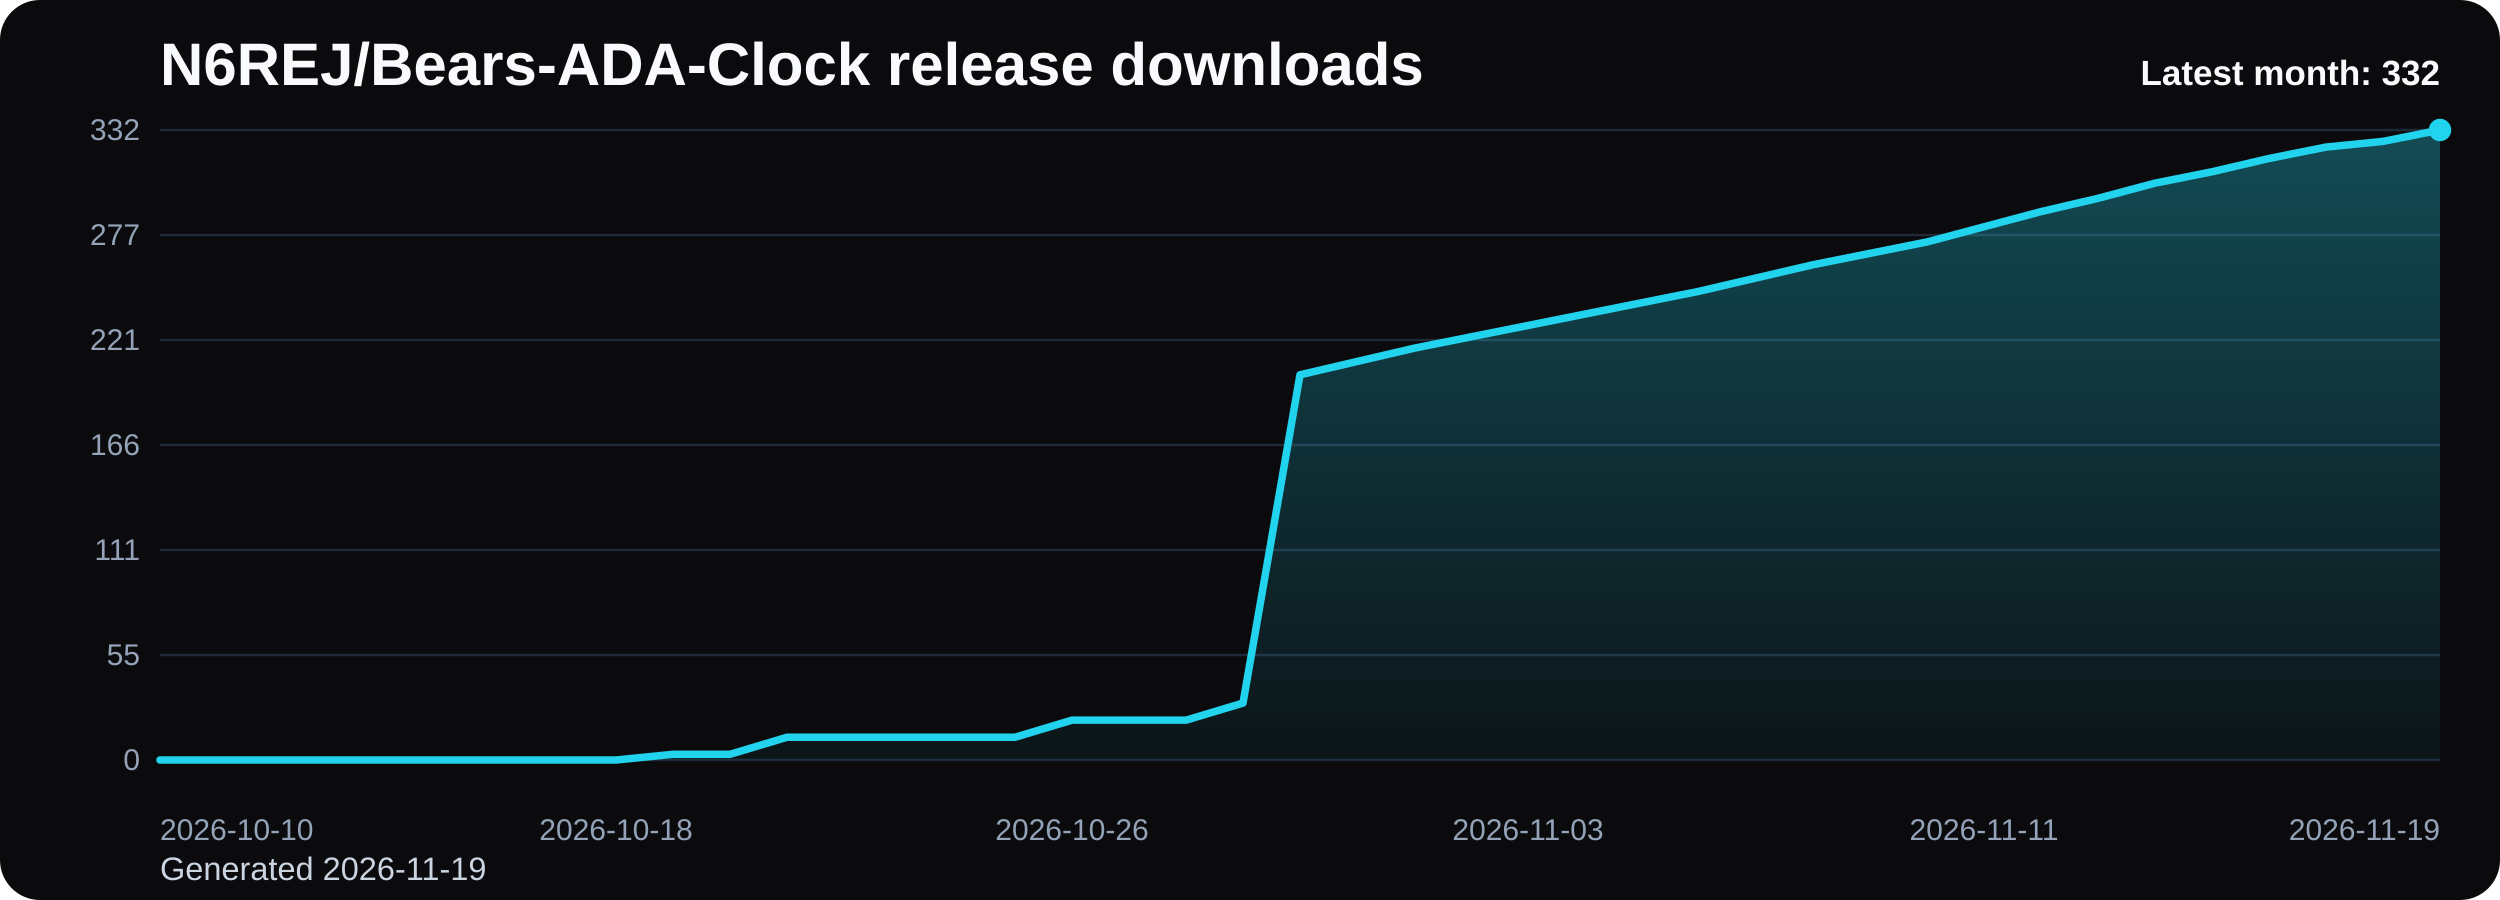
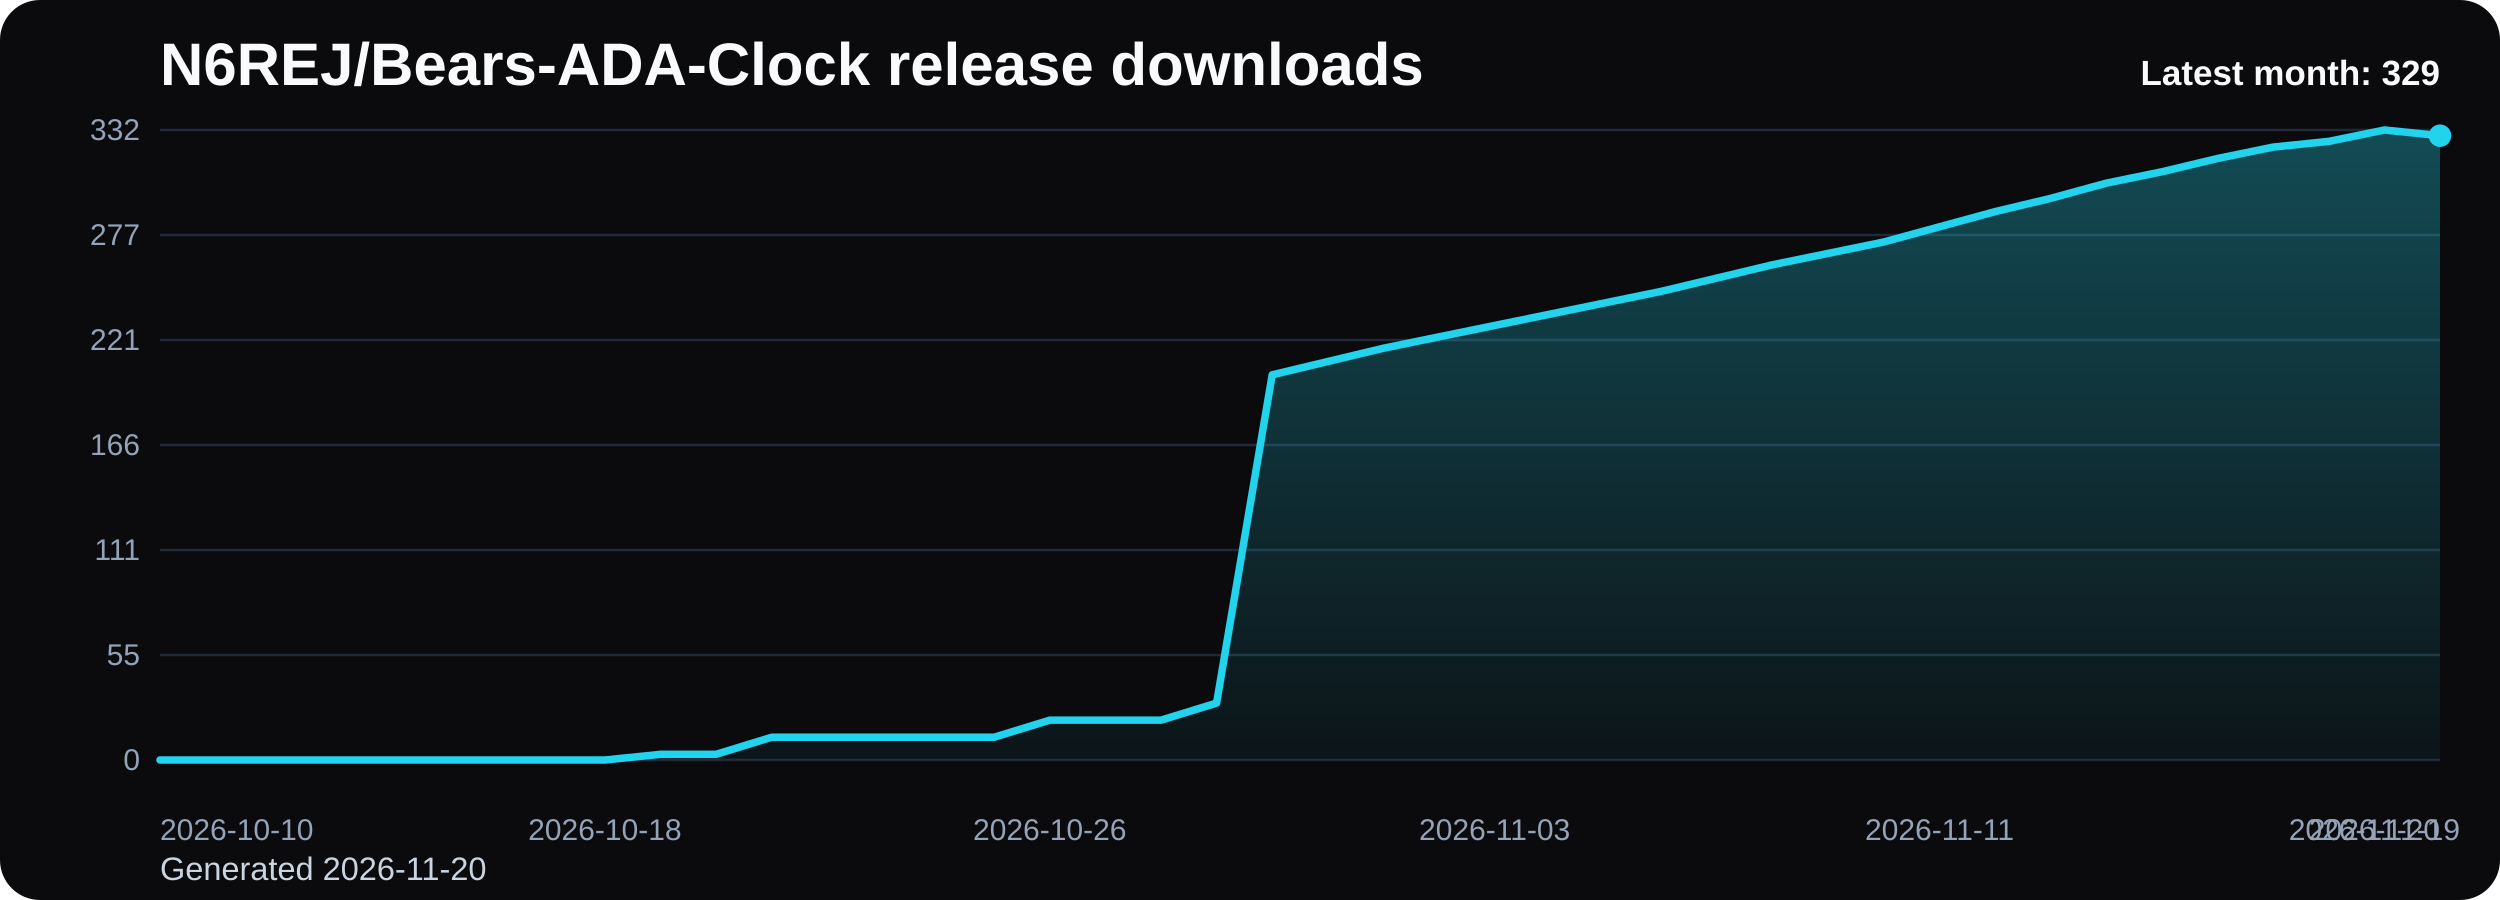
<svg xmlns="http://www.w3.org/2000/svg" viewBox="0 0 1000 360" role="img" aria-label="N6REJ/Bears-ADA-Clock release downloads chart">
  <defs>
    <linearGradient id="fill-monthly-black" x1="0" y1="0" x2="0" y2="1">
      <stop offset="0%" stop-color="#22d3ee" stop-opacity="0.32" />
      <stop offset="100%" stop-color="#22d3ee" stop-opacity="0.05" />
    </linearGradient>
    <style>
      .bg { fill: #0b0b0d; }
      .title { font: 700 24px Arial, sans-serif; fill: #f8fafc; }
      .sub { font: 400 13px Arial, sans-serif; fill: #cbd5e1; }
      .grid { stroke: #1f2937; stroke-width: 1; }
      .axis { font: 400 12px Arial, sans-serif; fill: #94a3b8; }
      .line { fill: none; stroke: #22d3ee; stroke-width: 3; stroke-linecap: round; stroke-linejoin: round; }
      .dot { fill: #22d3ee; }
      .value { font: 600 11px Arial, sans-serif; fill: #cbd5e1; }
      .latest { font: 700 14px Arial, sans-serif; fill: #f8fafc; }
    </style>
  </defs>
  <rect class="bg" x="0" y="0" width="1000" height="360" rx="16" />
  <text class="title" x="64" y="34">N6REJ/Bears-ADA-Clock release downloads</text>
-   <text class="sub" x="64" y="352">Generated 2026-11-19</text>
+   <text class="sub" x="64" y="352">Generated 2026-11-20</text>
  <line x1="64" y1="52.00" x2="976" y2="52.00" class="grid" />
  <text x="56" y="56.00" text-anchor="end" class="axis">332</text>
  <line x1="64" y1="94.00" x2="976" y2="94.00" class="grid" />
  <text x="56" y="98.00" text-anchor="end" class="axis">277</text>
  <line x1="64" y1="136.00" x2="976" y2="136.00" class="grid" />
  <text x="56" y="140.00" text-anchor="end" class="axis">221</text>
  <line x1="64" y1="178.00" x2="976" y2="178.00" class="grid" />
  <text x="56" y="182.00" text-anchor="end" class="axis">166</text>
  <line x1="64" y1="220.00" x2="976" y2="220.00" class="grid" />
  <text x="56" y="224.00" text-anchor="end" class="axis">111</text>
  <line x1="64" y1="262.00" x2="976" y2="262.00" class="grid" />
  <text x="56" y="266.00" text-anchor="end" class="axis">55</text>
  <line x1="64" y1="304.00" x2="976" y2="304.00" class="grid" />
  <text x="56" y="308.00" text-anchor="end" class="axis">0</text>
-   <path d="M 64.00 304 L 64.00 304.00 L 86.80 304.00 L 109.60 304.00 L 132.40 304.00 L 155.20 304.00 L 178.00 304.00 L 200.80 304.00 L 223.60 304.00 L 246.40 304.00 L 269.20 301.72 L 292.00 301.72 L 314.80 294.89 L 337.60 294.89 L 360.40 294.89 L 383.20 294.89 L 406.00 294.89 L 428.80 288.06 L 451.60 288.06 L 474.40 288.06 L 497.20 281.23 L 520.00 149.92 L 542.80 144.60 L 565.60 139.29 L 588.40 134.73 L 611.20 130.18 L 634.00 125.63 L 656.80 121.07 L 679.60 116.52 L 702.40 111.20 L 725.20 105.89 L 748.00 101.34 L 770.80 96.78 L 793.60 90.71 L 816.40 84.64 L 839.20 79.33 L 862.00 73.25 L 884.80 68.70 L 907.60 63.39 L 930.40 58.83 L 953.20 56.55 L 976.00 52.00 L 976.00 304 Z" fill="url(#fill-monthly-black)" />
-   <polyline class="line" points="64.00,304.00 86.80,304.00 109.60,304.00 132.40,304.00 155.20,304.00 178.00,304.00 200.80,304.00 223.60,304.00 246.40,304.00 269.20,301.72 292.00,301.72 314.80,294.89 337.60,294.89 360.40,294.89 383.20,294.89 406.00,294.89 428.80,288.06 451.60,288.06 474.40,288.06 497.20,281.23 520.00,149.92 542.80,144.60 565.60,139.29 588.40,134.73 611.20,130.18 634.00,125.63 656.80,121.07 679.60,116.52 702.40,111.20 725.20,105.89 748.00,101.34 770.80,96.78 793.60,90.71 816.40,84.64 839.20,79.33 862.00,73.25 884.80,68.70 907.60,63.39 930.40,58.83 953.20,56.55 976.00,52.00" />
-   <circle class="dot" cx="976.00" cy="52.00" r="4.5" />
+   <path d="M 64.00 304 L 64.00 304.00 L 86.24 304.00 L 108.49 304.00 L 130.73 304.00 L 152.98 304.00 L 175.22 304.00 L 197.46 304.00 L 219.71 304.00 L 241.95 304.00 L 264.20 301.72 L 286.44 301.72 L 308.68 294.89 L 330.93 294.89 L 353.17 294.89 L 375.41 294.89 L 397.66 294.89 L 419.90 288.06 L 442.15 288.06 L 464.39 288.06 L 486.63 281.23 L 508.88 149.92 L 531.12 144.60 L 553.37 139.29 L 575.61 134.73 L 597.85 130.18 L 620.10 125.63 L 642.34 121.07 L 664.59 116.52 L 686.83 111.20 L 709.07 105.89 L 731.32 101.34 L 753.56 96.78 L 775.80 90.71 L 798.05 84.64 L 820.29 79.33 L 842.54 73.25 L 864.78 68.70 L 887.02 63.39 L 909.27 58.83 L 931.51 56.55 L 953.76 52.00 L 976.00 54.28 L 976.00 304 Z" fill="url(#fill-monthly-black)" />
+   <polyline class="line" points="64.00,304.00 86.24,304.00 108.49,304.00 130.73,304.00 152.98,304.00 175.22,304.00 197.46,304.00 219.71,304.00 241.95,304.00 264.20,301.72 286.44,301.72 308.68,294.89 330.93,294.89 353.17,294.89 375.41,294.89 397.66,294.89 419.90,288.06 442.15,288.06 464.39,288.06 486.63,281.23 508.88,149.92 531.12,144.60 553.37,139.29 575.61,134.73 597.85,130.18 620.10,125.63 642.34,121.07 664.59,116.52 686.83,111.20 709.07,105.89 731.32,101.34 753.56,96.78 775.80,90.71 798.05,84.64 820.29,79.33 842.54,73.25 864.78,68.70 887.02,63.39 909.27,58.83 931.51,56.55 953.76,52.00 976.00,54.28" />
+   <circle class="dot" cx="976.00" cy="54.28" r="4.5" />
  <text class="axis" x="64.00" y="336" text-anchor="start">2026-10-10</text>
-   <text class="axis" x="246.40" y="336" text-anchor="middle">2026-10-18</text>
-   <text class="axis" x="428.80" y="336" text-anchor="middle">2026-10-26</text>
-   <text class="axis" x="611.20" y="336" text-anchor="middle">2026-11-03</text>
-   <text class="axis" x="793.60" y="336" text-anchor="middle">2026-11-11</text>
-   <text class="axis" x="976.00" y="336" text-anchor="end">2026-11-19</text>
-   <text class="latest" x="976" y="34" text-anchor="end">Latest month: 332</text>
+   <text class="axis" x="241.95" y="336" text-anchor="middle">2026-10-18</text>
+   <text class="axis" x="419.90" y="336" text-anchor="middle">2026-10-26</text>
+   <text class="axis" x="597.85" y="336" text-anchor="middle">2026-11-03</text>
+   <text class="axis" x="775.80" y="336" text-anchor="middle">2026-11-11</text>
+   <text class="axis" x="953.76" y="336" text-anchor="middle">2026-11-19</text>
+   <text class="axis" x="976.00" y="336" text-anchor="end">2026-11-20</text>
+   <text class="latest" x="976" y="34" text-anchor="end">Latest month: 329</text>
</svg>
